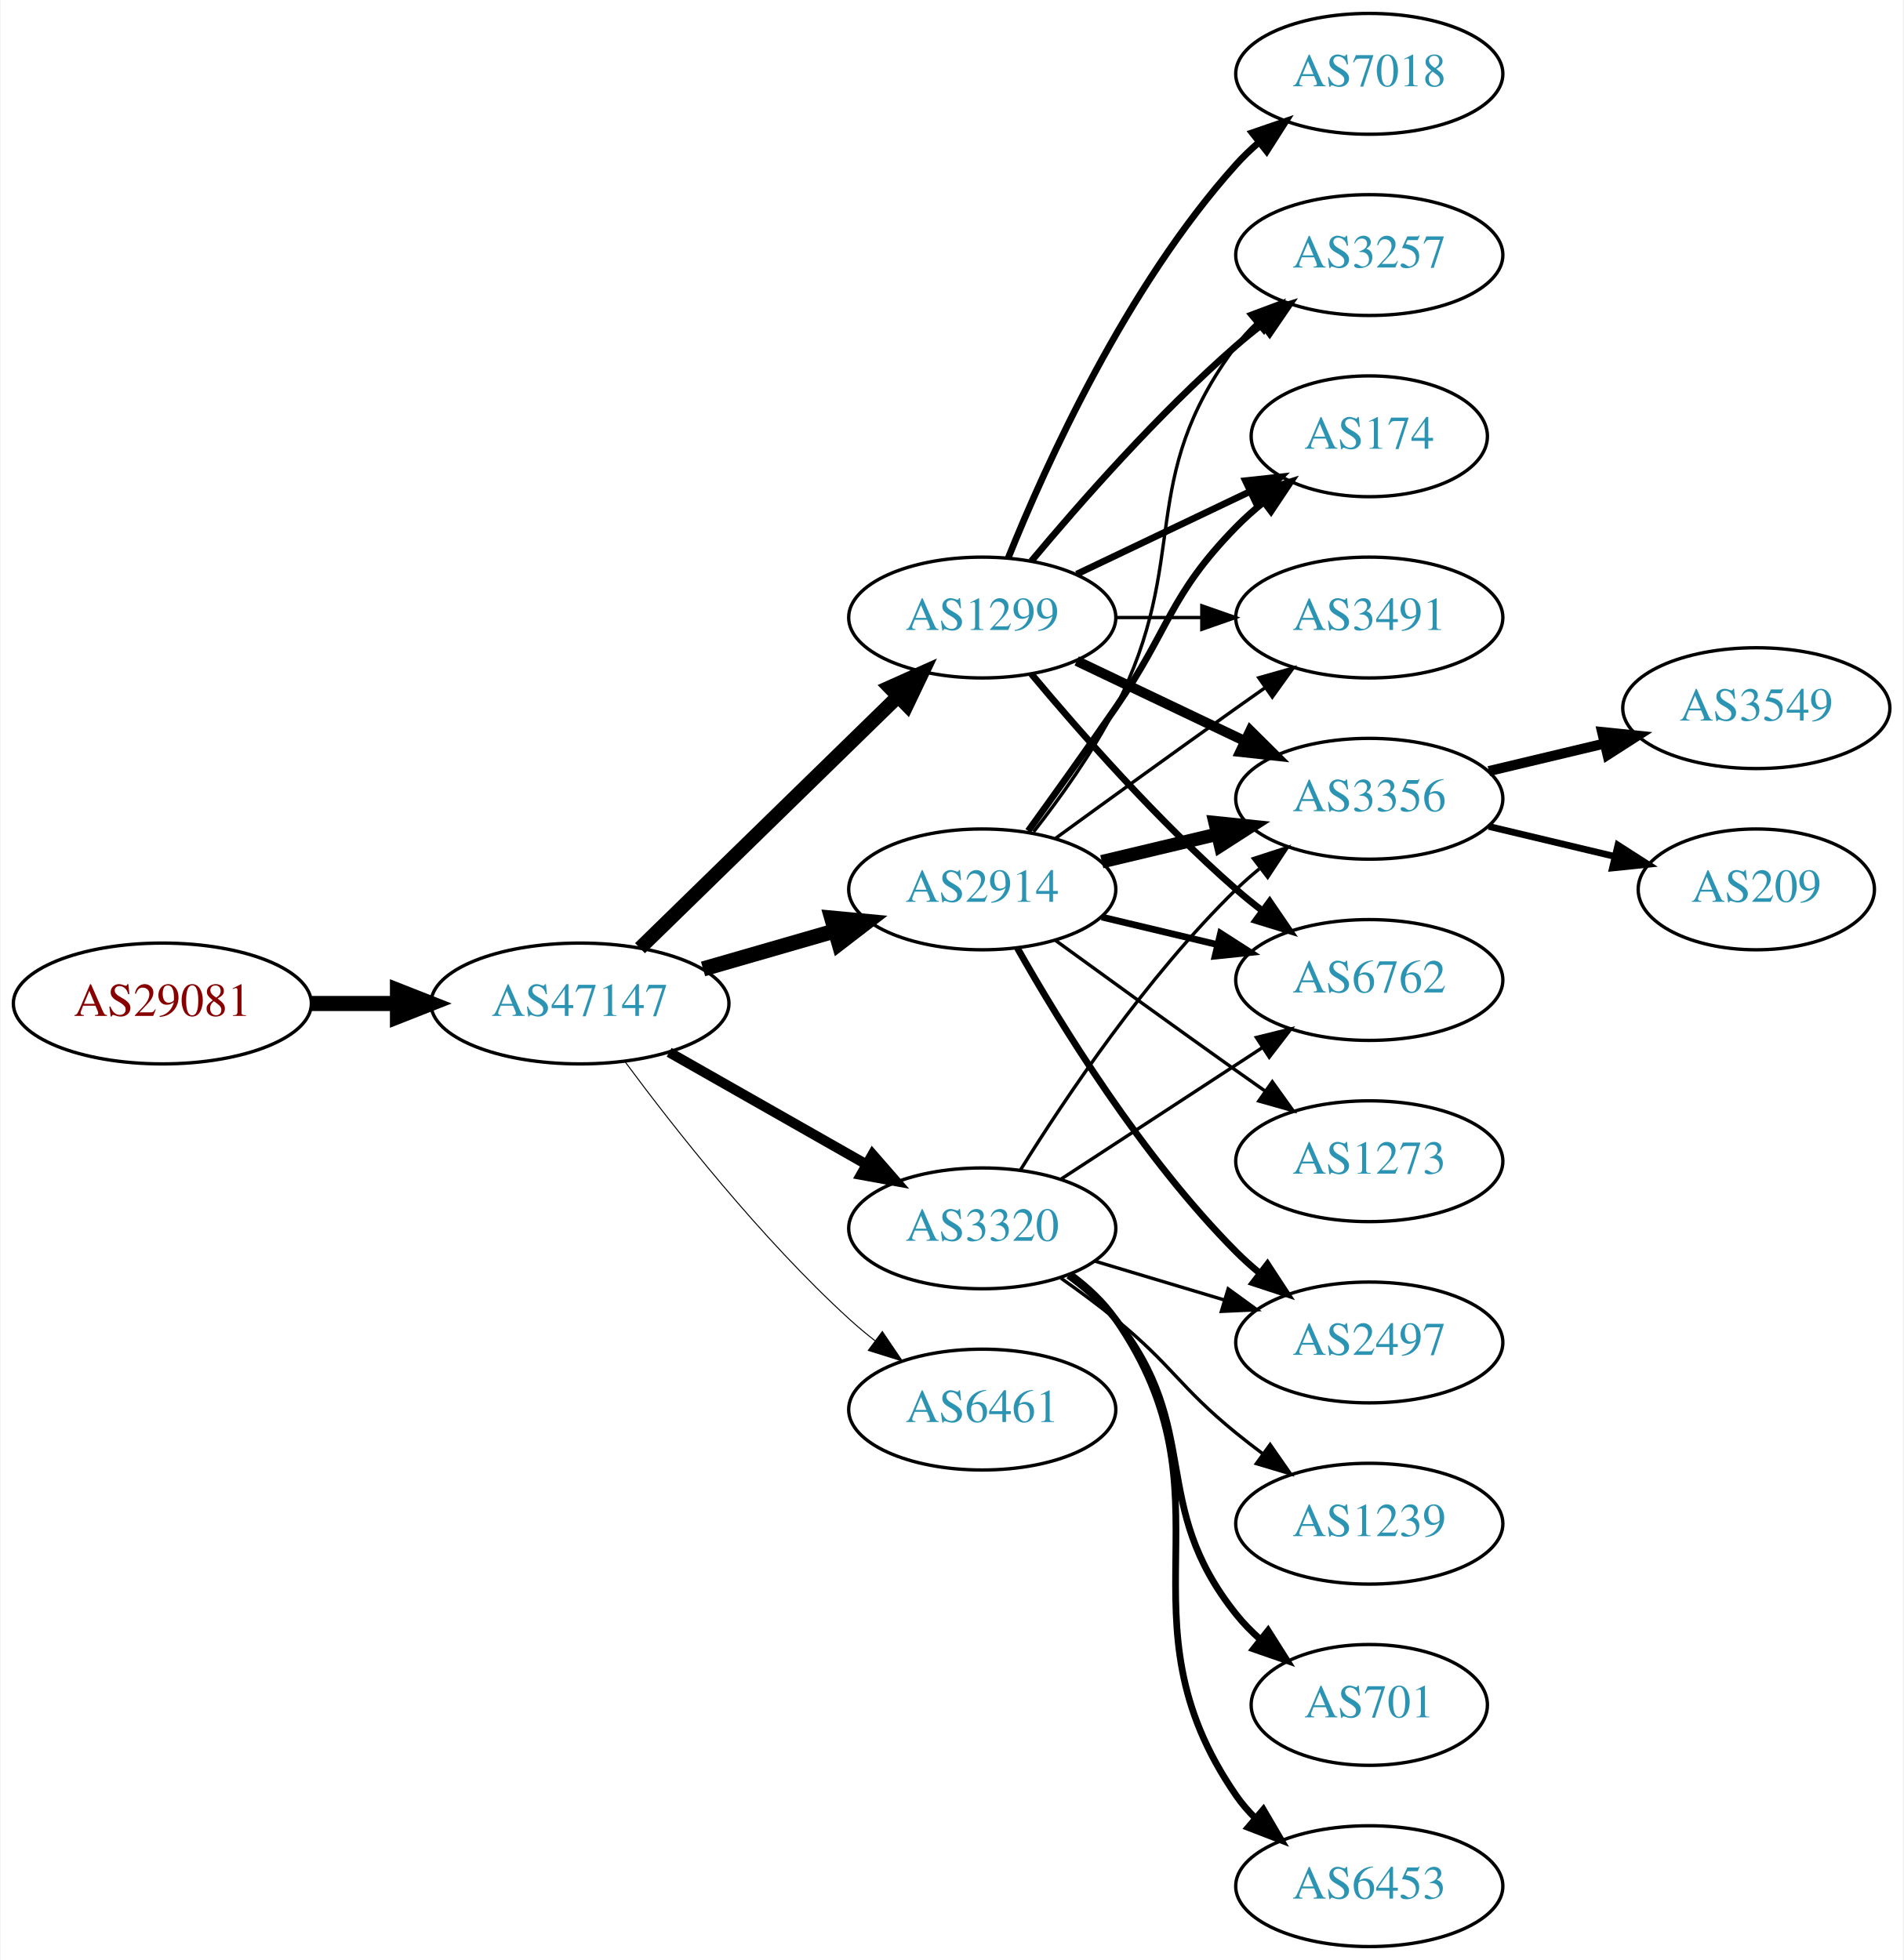
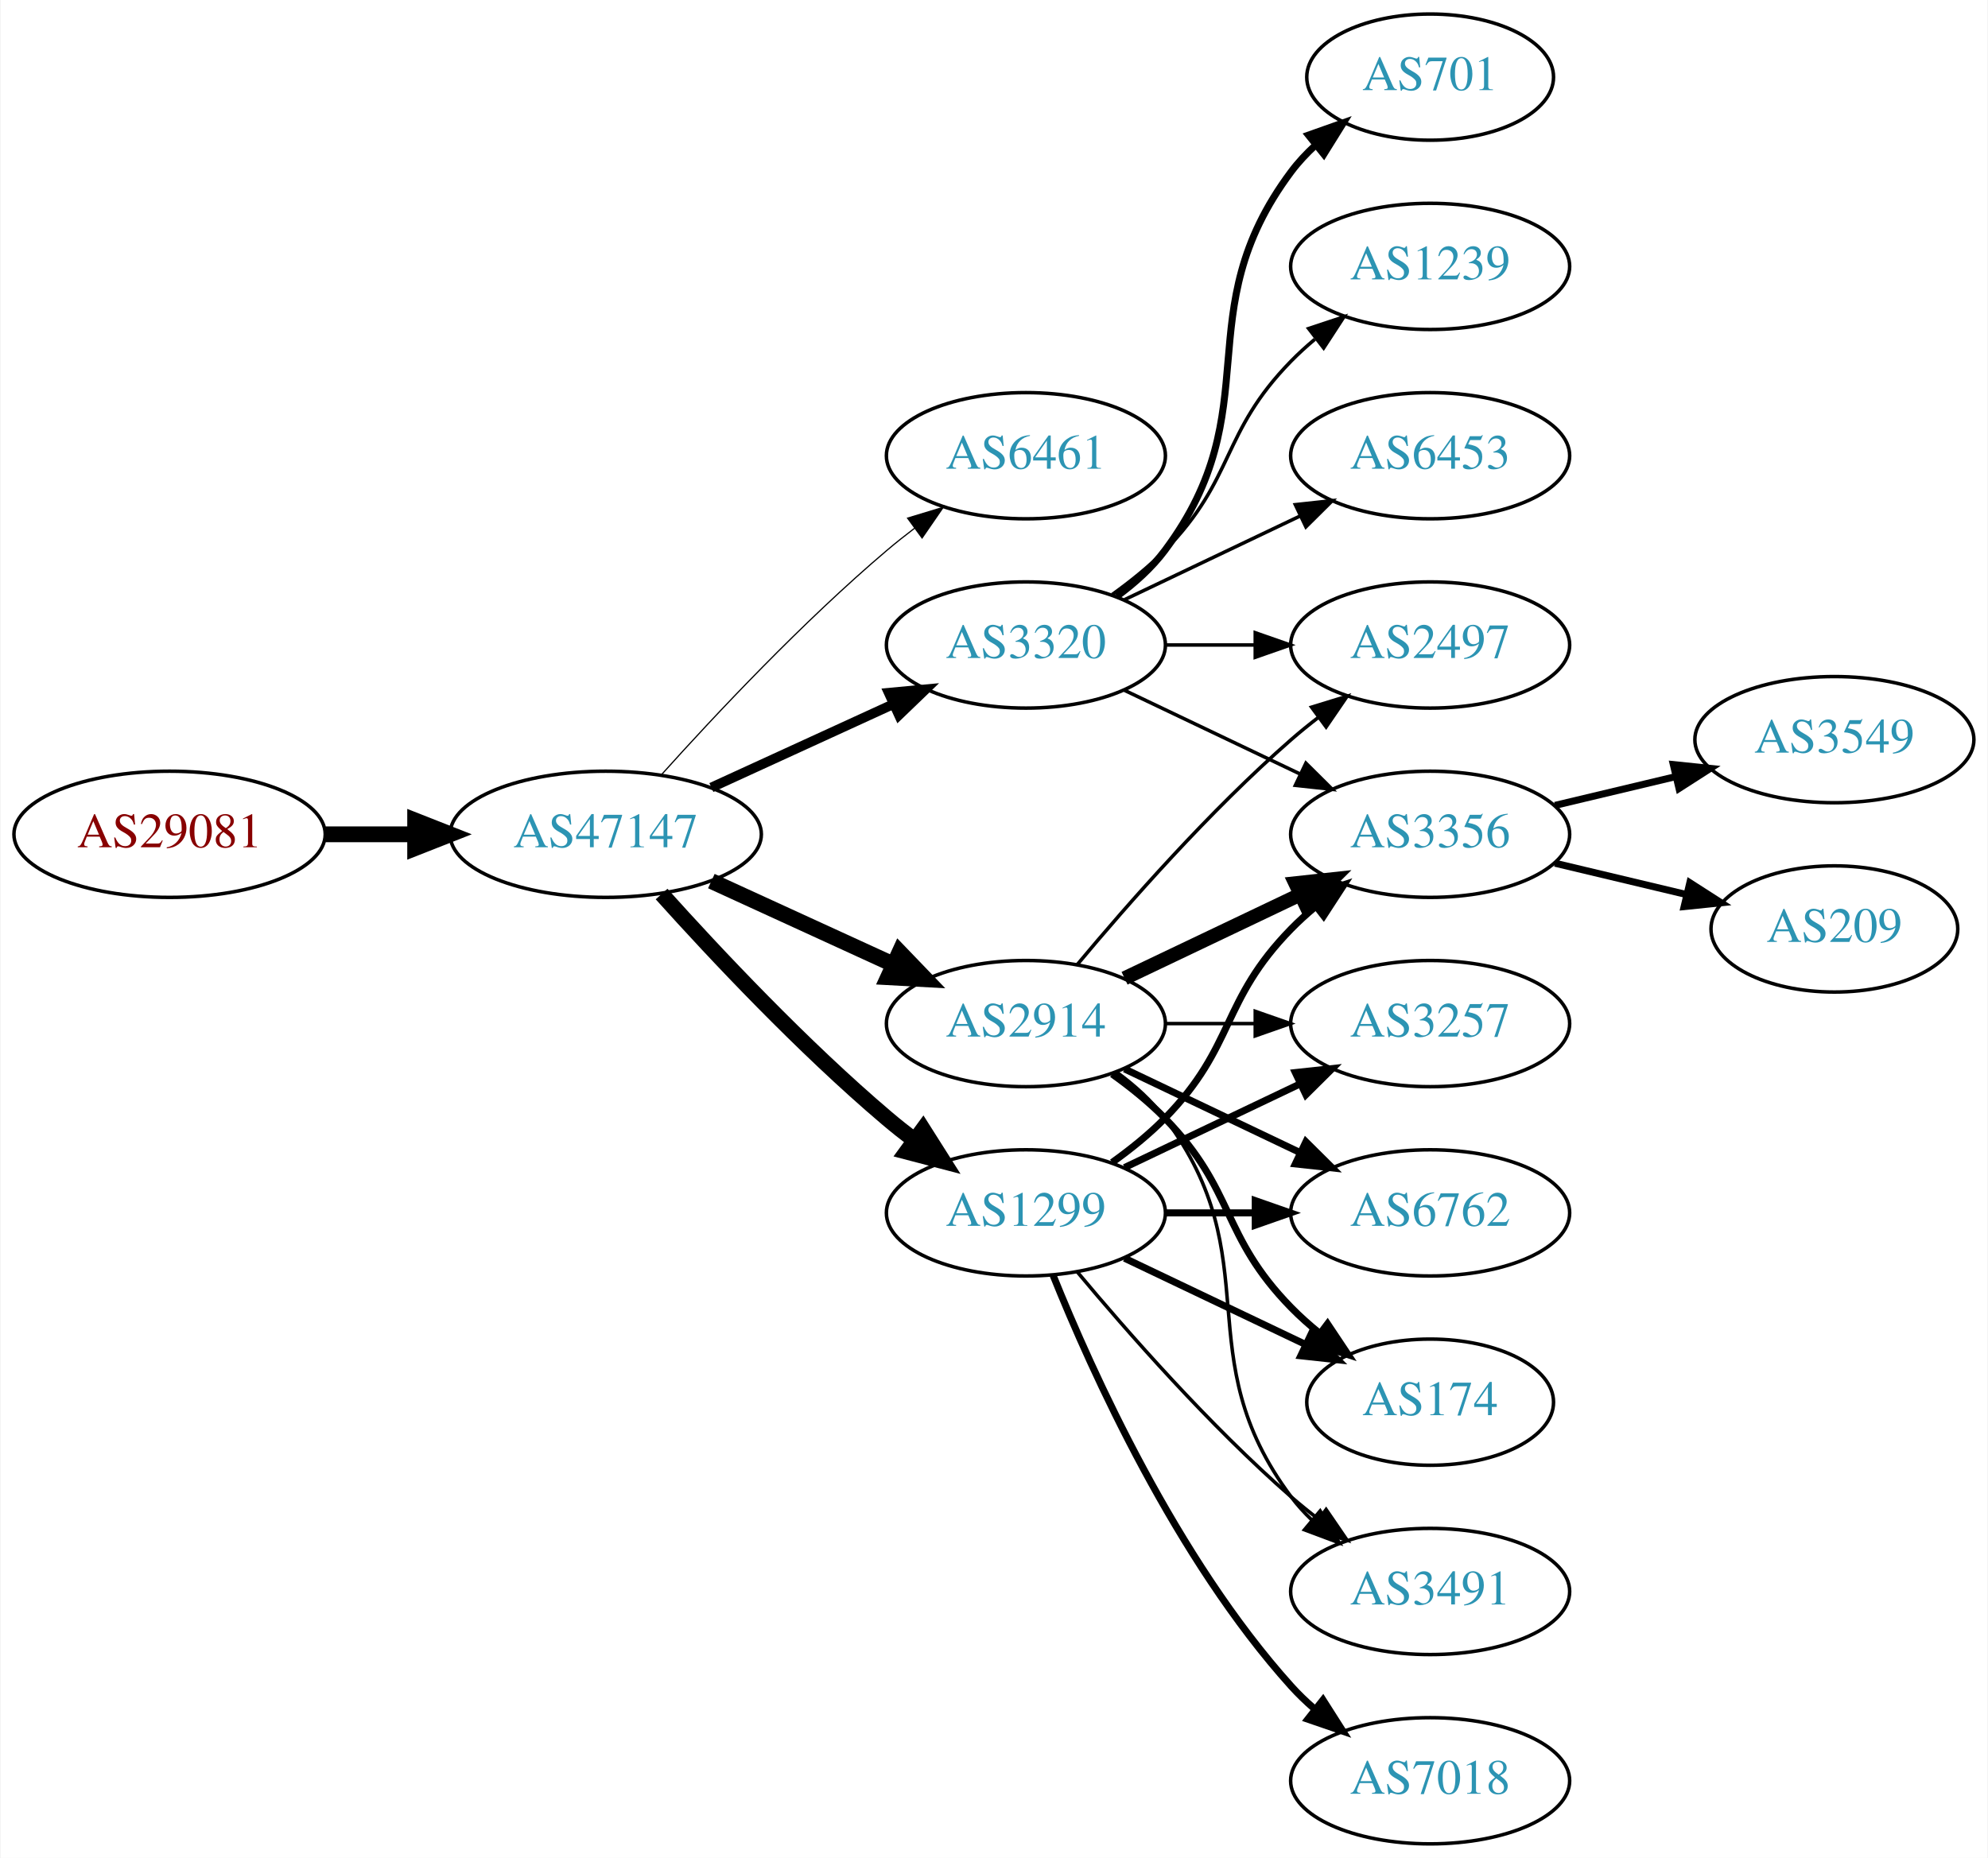
- <svg xmlns="http://www.w3.org/2000/svg" xmlns:xlink="http://www.w3.org/1999/xlink" width="567pt" height="584pt" viewBox="0.00 0.00 566.66 584.00">
-   <g id="graph0" class="graph" transform="scale(1 1) rotate(0) translate(4 580)">
-     <polygon fill="white" stroke="none" points="-4,4 -4,-580 562.663,-580 562.663,4 -4,4" />
+ <svg xmlns="http://www.w3.org/2000/svg" xmlns:xlink="http://www.w3.org/1999/xlink" width="567pt" height="530pt" viewBox="0.00 0.00 566.66 530.00">
+   <g id="graph0" class="graph" transform="scale(1 1) rotate(0) translate(4 526)">
+     <polygon fill="white" stroke="none" points="-4,4 -4,-526 562.663,-526 562.663,4 -4,4" />
    <g id="node1" class="node">
      <g id="a_node1">
        <a xlink:href="/asn/29081" xlink:title="AS29081 ~ WVNET-AT-AS [AT]">
-           <ellipse fill="#ffffff" stroke="black" cx="44.196" cy="-281" rx="44.393" ry="18" />
-           <text text-anchor="middle" x="44.196" y="-277.3" font-family="Times,serif" font-size="14.00" fill="#880000">AS29081</text>
+           <ellipse fill="#ffffff" stroke="black" cx="44.196" cy="-288" rx="44.393" ry="18" />
+           <text text-anchor="middle" x="44.196" y="-284.3" font-family="Times,serif" font-size="14.00" fill="#880000">AS29081</text>
        </a>
      </g>
    </g>
    <g id="node2" class="node">
      <g id="a_node2">
        <a xlink:href="/asn/47147" xlink:title="AS47147 ~ ANEXIA Internetdienstleistungs GmbH [AT]">
-           <ellipse fill="#ffffff" stroke="black" cx="168.588" cy="-281" rx="44.393" ry="18" />
-           <text text-anchor="middle" x="168.588" y="-277.3" font-family="Times,serif" font-size="14.00" fill="#2c94b3">AS47147</text>
+           <ellipse fill="#ffffff" stroke="black" cx="168.588" cy="-288" rx="44.393" ry="18" />
+           <text text-anchor="middle" x="168.588" y="-284.3" font-family="Times,serif" font-size="14.00" fill="#2c94b3">AS47147</text>
        </a>
      </g>
    </g>
    <g id="edge1" class="edge">
-       <path fill="none" stroke="black" stroke-width="4.5" d="M88.692,-281C96.898,-281 105.569,-281 114.041,-281" />
-       <polygon fill="black" stroke="black" stroke-width="4.5" points="114.233,-284.938 124.233,-281 114.233,-277.063 114.233,-284.938" />
+       <path fill="none" stroke="black" stroke-width="4.5" d="M88.692,-288C96.898,-288 105.569,-288 114.041,-288" />
+       <polygon fill="black" stroke="black" stroke-width="4.5" points="114.233,-291.938 124.233,-288 114.233,-284.063 114.233,-291.938" />
    </g>
    <g id="node3" class="node">
      <g id="a_node3">
-         <a xlink:href="/asn/1299" xlink:title="AS1299 ~ Telia Carrier [EU]">
+         <a xlink:href="/asn/6461" xlink:title="AS6461 ~ Zayo Bandwidth [US]">
          <ellipse fill="#ffffff" stroke="black" cx="288.431" cy="-396" rx="39.794" ry="18" />
-           <text text-anchor="middle" x="288.431" y="-392.3" font-family="Times,serif" font-size="14.00" fill="#2c94b3">AS1299</text>
+           <text text-anchor="middle" x="288.431" y="-392.3" font-family="Times,serif" font-size="14.00" fill="#2c94b3">AS6461</text>
        </a>
      </g>
    </g>
    <g id="edge2" class="edge">
-       <path fill="none" stroke="black" stroke-width="4.2" d="M186.472,-297.477C206.599,-317.118 240.38,-350.084 263.269,-372.421" />
-       <polygon fill="black" stroke="black" stroke-width="4.2" points="260.855,-375.2 270.578,-379.554 265.988,-369.939 260.855,-375.2" />
+       <path fill="none" stroke="black" stroke-width="0.346" d="M184.521,-305.044C199.847,-322.097 224.782,-348.65 248.784,-369 251.281,-371.117 253.942,-373.232 256.653,-375.293" />
+       <polygon fill="black" stroke="black" stroke-width="0.346" points="254.69,-378.194 264.83,-381.266 258.819,-372.541 254.69,-378.194" />
    </g>
    <g id="node4" class="node">
      <g id="a_node4">
-         <a xlink:href="/asn/2914" xlink:title="AS2914 ~ NTT America, Inc. [US]">
-           <ellipse fill="#ffffff" stroke="black" cx="288.431" cy="-315" rx="39.794" ry="18" />
-           <text text-anchor="middle" x="288.431" y="-311.3" font-family="Times,serif" font-size="14.00" fill="#2c94b3">AS2914</text>
+         <a xlink:href="/asn/1299" xlink:title="AS1299 ~ Telia Carrier [EU]">
+           <ellipse fill="#ffffff" stroke="black" cx="288.431" cy="-180" rx="39.794" ry="18" />
+           <text text-anchor="middle" x="288.431" y="-176.3" font-family="Times,serif" font-size="14.00" fill="#2c94b3">AS1299</text>
        </a>
      </g>
    </g>
    <g id="edge3" class="edge">
-       <path fill="none" stroke="black" stroke-width="4.5" d="M205.265,-291.293C217.681,-294.876 231.736,-298.931 244.667,-302.662" />
-       <polygon fill="black" stroke="black" stroke-width="4.5" points="243.591,-306.449 254.29,-305.438 245.774,-298.883 243.591,-306.449" />
+       <path fill="none" stroke="black" stroke-width="4.5" d="M184.521,-270.956C199.847,-253.903 224.782,-227.35 248.784,-207 251.281,-204.883 253.942,-202.768 256.653,-200.707" />
+       <polygon fill="black" stroke="black" stroke-width="4.5" points="259.077,-203.812 264.83,-194.734 254.432,-197.453 259.077,-203.812" />
    </g>
    <g id="node5" class="node">
      <g id="a_node5">
-         <a xlink:href="/asn/3320" xlink:title="AS3320 ~ DTAG [DE]">
-           <ellipse fill="#ffffff" stroke="black" cx="288.431" cy="-214" rx="39.794" ry="18" />
-           <text text-anchor="middle" x="288.431" y="-210.3" font-family="Times,serif" font-size="14.00" fill="#2c94b3">AS3320</text>
+         <a xlink:href="/asn/2914" xlink:title="AS2914 ~ NTT America, Inc. [US]">
+           <ellipse fill="#ffffff" stroke="black" cx="288.431" cy="-234" rx="39.794" ry="18" />
+           <text text-anchor="middle" x="288.431" y="-230.3" font-family="Times,serif" font-size="14.00" fill="#2c94b3">AS2914</text>
        </a>
      </g>
    </g>
    <g id="edge4" class="edge">
-       <path fill="none" stroke="black" stroke-width="3" d="M195.158,-266.462C212.378,-256.672 235.263,-243.66 253.934,-233.045" />
-       <polygon fill="black" stroke="black" stroke-width="3" points="255.755,-236.036 262.718,-228.05 252.295,-229.95 255.755,-236.036" />
+       <path fill="none" stroke="black" stroke-width="4.5" d="M198.718,-274.652C214.329,-267.498 233.727,-258.609 250.399,-250.97" />
+       <polygon fill="black" stroke="black" stroke-width="4.5" points="252.4,-254.384 259.851,-246.638 249.119,-247.225 252.4,-254.384" />
    </g>
    <g id="node6" class="node">
      <g id="a_node6">
-         <a xlink:href="/asn/6461" xlink:title="AS6461 ~ Zayo Bandwidth [US]">
-           <ellipse fill="#ffffff" stroke="black" cx="288.431" cy="-160" rx="39.794" ry="18" />
-           <text text-anchor="middle" x="288.431" y="-156.3" font-family="Times,serif" font-size="14.00" fill="#2c94b3">AS6461</text>
+         <a xlink:href="/asn/3320" xlink:title="AS3320 ~ DTAG [DE]">
+           <ellipse fill="#ffffff" stroke="black" cx="288.431" cy="-342" rx="39.794" ry="18" />
+           <text text-anchor="middle" x="288.431" y="-338.3" font-family="Times,serif" font-size="14.00" fill="#2c94b3">AS3320</text>
        </a>
      </g>
    </g>
    <g id="edge5" class="edge">
-       <path fill="none" stroke="black" stroke-width="0.3" d="M182.109,-263.531C196.788,-243.714 222.473,-211.036 248.784,-187 251.201,-184.792 253.807,-182.615 256.482,-180.512" />
-       <polygon fill="black" stroke="black" stroke-width="0.3" points="258.665,-183.251 264.603,-174.476 254.489,-177.633 258.665,-183.251" />
+       <path fill="none" stroke="black" stroke-width="2.769" d="M198.718,-301.348C214.329,-308.502 233.727,-317.391 250.399,-325.03" />
+       <polygon fill="black" stroke="black" stroke-width="2.769" points="249.302,-328.378 259.851,-329.362 252.218,-322.014 249.302,-328.378" />
    </g>
    <g id="node7" class="node">
      <g id="a_node7">
        <a xlink:href="/asn/3257" xlink:title="AS3257 ~ GTT [DE]">
-           <ellipse fill="#ffffff" stroke="black" cx="403.724" cy="-504" rx="39.794" ry="18" />
-           <text text-anchor="middle" x="403.724" y="-500.3" font-family="Times,serif" font-size="14.00" fill="#2c94b3">AS3257</text>
+           <ellipse fill="#ffffff" stroke="black" cx="403.724" cy="-234" rx="39.794" ry="18" />
+           <text text-anchor="middle" x="403.724" y="-230.3" font-family="Times,serif" font-size="14.00" fill="#2c94b3">AS3257</text>
        </a>
      </g>
    </g>
    <g id="edge6" class="edge">
-       <path fill="none" stroke="black" stroke-width="2" d="M303.061,-412.817C317.343,-429.929 340.89,-456.745 364.077,-477 366.543,-479.154 369.182,-481.294 371.879,-483.372" />
-       <polygon fill="black" stroke="black" stroke-width="2" points="369.904,-486.264 380.033,-489.37 374.052,-480.625 369.904,-486.264" />
+       <path fill="none" stroke="black" stroke-width="2" d="M316.567,-192.934C331.561,-200.081 350.382,-209.052 366.605,-216.785" />
+       <polygon fill="black" stroke="black" stroke-width="2" points="365.276,-220.028 375.809,-221.171 368.288,-213.709 365.276,-220.028" />
    </g>
    <g id="node8" class="node">
      <g id="a_node8">
        <a xlink:href="/asn/3356" xlink:title="AS3356 ~ Level 3 Parent, LLC [US]">
-           <ellipse fill="#ffffff" stroke="black" cx="403.724" cy="-342" rx="39.794" ry="18" />
-           <text text-anchor="middle" x="403.724" y="-338.3" font-family="Times,serif" font-size="14.00" fill="#2c94b3">AS3356</text>
+           <ellipse fill="#ffffff" stroke="black" cx="403.724" cy="-288" rx="39.794" ry="18" />
+           <text text-anchor="middle" x="403.724" y="-284.3" font-family="Times,serif" font-size="14.00" fill="#2c94b3">AS3356</text>
        </a>
      </g>
    </g>
    <g id="edge7" class="edge">
-       <path fill="none" stroke="black" stroke-width="3" d="M316.567,-383.066C331.561,-375.919 350.382,-366.948 366.605,-359.215" />
-       <polygon fill="black" stroke="black" stroke-width="3" points="368.288,-362.291 375.809,-354.829 365.276,-355.972 368.288,-362.291" />
+       <path fill="none" stroke="black" stroke-width="2" d="M313.025,-194.389C318.281,-198.148 323.613,-202.437 328.077,-207 348.25,-227.617 343.905,-240.383 364.077,-261 366.17,-263.139 368.453,-265.218 370.83,-267.21" />
+       <polygon fill="black" stroke="black" stroke-width="2" points="369.074,-270.275 379.13,-273.611 373.349,-264.732 369.074,-270.275" />
    </g>
    <g id="node9" class="node">
      <g id="a_node9">
-         <a xlink:href="/asn/174" xlink:title="AS174 ~ Cogent Communications [US]">
-           <ellipse fill="#ffffff" stroke="black" cx="403.724" cy="-450" rx="35.194" ry="18" />
-           <text text-anchor="middle" x="403.724" y="-446.3" font-family="Times,serif" font-size="14.00" fill="#2c94b3">AS174</text>
+         <a xlink:href="/asn/6762" xlink:title="AS6762 ~ TELECOM ITALIA SPARKLE S.p.A. [IT]">
+           <ellipse fill="#ffffff" stroke="black" cx="403.724" cy="-180" rx="39.794" ry="18" />
+           <text text-anchor="middle" x="403.724" y="-176.3" font-family="Times,serif" font-size="14.00" fill="#2c94b3">AS6762</text>
        </a>
      </g>
    </g>
    <g id="edge8" class="edge">
-       <path fill="none" stroke="black" stroke-width="2" d="M316.567,-408.934C331.999,-416.29 351.485,-425.577 368.02,-433.459" />
-       <polygon fill="black" stroke="black" stroke-width="2" points="366.828,-436.768 377.361,-437.911 369.84,-430.449 366.828,-436.768" />
+       <path fill="none" stroke="black" stroke-width="2" d="M328.103,-180C336.306,-180 345.07,-180 353.602,-180" />
+       <polygon fill="black" stroke="black" stroke-width="2" points="353.841,-183.5 363.841,-180 353.841,-176.5 353.841,-183.5" />
    </g>
    <g id="node10" class="node">
      <g id="a_node10">
        <a xlink:href="/asn/7018" xlink:title="AS7018 ~ AT&amp;T Services, Inc. [US]">
-           <ellipse fill="#ffffff" stroke="black" cx="403.724" cy="-558" rx="39.794" ry="18" />
-           <text text-anchor="middle" x="403.724" y="-554.3" font-family="Times,serif" font-size="14.00" fill="#2c94b3">AS7018</text>
+           <ellipse fill="#ffffff" stroke="black" cx="403.724" cy="-18" rx="39.794" ry="18" />
+           <text text-anchor="middle" x="403.724" y="-14.3" font-family="Times,serif" font-size="14.00" fill="#2c94b3">AS7018</text>
        </a>
      </g>
    </g>
    <g id="edge9" class="edge">
-       <path fill="none" stroke="black" stroke-width="2" d="M296.179,-413.787C307.23,-441.243 331.283,-494.578 364.077,-531 366.08,-533.224 368.298,-535.363 370.631,-537.397" />
-       <polygon fill="black" stroke="black" stroke-width="2" points="368.829,-540.433 378.85,-543.873 373.161,-534.935 368.829,-540.433" />
+       <path fill="none" stroke="black" stroke-width="2" d="M296.179,-162.213C307.23,-134.757 331.283,-81.422 364.077,-45 366.08,-42.776 368.298,-40.637 370.631,-38.603" />
+       <polygon fill="black" stroke="black" stroke-width="2" points="373.161,-41.065 378.85,-32.127 368.829,-35.567 373.161,-41.065" />
    </g>
    <g id="node11" class="node">
      <g id="a_node11">
-         <a xlink:href="/asn/6762" xlink:title="AS6762 ~ TELECOM ITALIA SPARKLE S.p.A. [IT]">
-           <ellipse fill="#ffffff" stroke="black" cx="403.724" cy="-288" rx="39.794" ry="18" />
-           <text text-anchor="middle" x="403.724" y="-284.3" font-family="Times,serif" font-size="14.00" fill="#2c94b3">AS6762</text>
+         <a xlink:href="/asn/174" xlink:title="AS174 ~ Cogent Communications [US]">
+           <ellipse fill="#ffffff" stroke="black" cx="403.724" cy="-126" rx="35.194" ry="18" />
+           <text text-anchor="middle" x="403.724" y="-122.3" font-family="Times,serif" font-size="14.00" fill="#2c94b3">AS174</text>
        </a>
      </g>
    </g>
    <g id="edge10" class="edge">
-       <path fill="none" stroke="black" stroke-width="2" d="M303.061,-379.183C317.343,-362.071 340.89,-335.255 364.077,-315 366.543,-312.846 369.182,-310.706 371.879,-308.628" />
-       <polygon fill="black" stroke="black" stroke-width="2" points="374.052,-311.375 380.033,-302.63 369.904,-305.736 374.052,-311.375" />
+       <path fill="none" stroke="black" stroke-width="2" d="M316.567,-167.066C331.999,-159.71 351.485,-150.423 368.02,-142.541" />
+       <polygon fill="black" stroke="black" stroke-width="2" points="369.84,-145.551 377.361,-138.089 366.828,-139.232 369.84,-145.551" />
    </g>
    <g id="node12" class="node">
      <g id="a_node12">
        <a xlink:href="/asn/3491" xlink:title="AS3491 ~ PCCW Global, Inc. [US]">
-           <ellipse fill="#ffffff" stroke="black" cx="403.724" cy="-396" rx="39.794" ry="18" />
-           <text text-anchor="middle" x="403.724" y="-392.3" font-family="Times,serif" font-size="14.00" fill="#2c94b3">AS3491</text>
+           <ellipse fill="#ffffff" stroke="black" cx="403.724" cy="-72" rx="39.794" ry="18" />
+           <text text-anchor="middle" x="403.724" y="-68.3" font-family="Times,serif" font-size="14.00" fill="#2c94b3">AS3491</text>
        </a>
      </g>
    </g>
    <g id="edge11" class="edge">
-       <path fill="none" stroke="black" d="M328.103,-396C336.306,-396 345.07,-396 353.602,-396" />
-       <polygon fill="black" stroke="black" points="353.841,-399.5 363.841,-396 353.841,-392.5 353.841,-399.5" />
-     </g>
-     <g id="edge18" class="edge">
-       <path fill="none" stroke="black" d="M303.727,-332.14C311.713,-342.353 321.375,-355.853 328.077,-369 351.058,-414.077 333.806,-436.458 364.077,-477 365.822,-479.336 367.829,-481.545 369.992,-483.617" />
-       <polygon fill="black" stroke="black" points="367.87,-486.405 377.793,-490.118 372.352,-481.027 367.87,-486.405" />
+       <path fill="none" stroke="black" d="M303.061,-163.183C317.343,-146.071 340.89,-119.255 364.077,-99 366.543,-96.846 369.182,-94.706 371.879,-92.628" />
+       <polygon fill="black" stroke="black" points="374.052,-95.375 380.033,-86.63 369.904,-89.736 374.052,-95.375" />
+     </g>
+     <g id="edge17" class="edge">
+       <path fill="none" stroke="black" d="M328.103,-234C336.306,-234 345.07,-234 353.602,-234" />
+       <polygon fill="black" stroke="black" points="353.841,-237.5 363.841,-234 353.841,-230.5 353.841,-237.5" />
+     </g>
+     <g id="edge12" class="edge">
+       <path fill="none" stroke="black" stroke-width="4" d="M316.567,-246.934C331.561,-254.081 350.382,-263.052 366.605,-270.785" />
+       <polygon fill="black" stroke="black" stroke-width="4" points="365.276,-274.028 375.809,-275.171 368.288,-267.709 365.276,-274.028" />
+     </g>
+     <g id="edge14" class="edge">
+       <path fill="none" stroke="black" stroke-width="2" d="M316.567,-221.066C331.561,-213.919 350.382,-204.948 366.605,-197.215" />
+       <polygon fill="black" stroke="black" stroke-width="2" points="368.288,-200.291 375.809,-192.829 365.276,-193.972 368.288,-200.291" />
+     </g>
+     <g id="edge15" class="edge">
+       <path fill="none" stroke="black" stroke-width="2" d="M313.025,-219.611C318.281,-215.852 323.613,-211.563 328.077,-207 348.25,-186.383 343.905,-173.617 364.077,-153 366.556,-150.466 369.303,-148.017 372.156,-145.696" />
+       <polygon fill="black" stroke="black" stroke-width="2" points="374.458,-148.343 380.341,-139.532 370.247,-142.752 374.458,-148.343" />
    </g>
    <g id="edge13" class="edge">
-       <path fill="none" stroke="black" stroke-width="4" d="M324.038,-323.248C334.909,-325.838 347.064,-328.735 358.506,-331.462" />
-       <polygon fill="black" stroke="black" stroke-width="4" points="357.789,-334.889 368.328,-333.803 359.412,-328.08 357.789,-334.889" />
-     </g>
-     <g id="edge15" class="edge">
-       <path fill="none" stroke="black" stroke-width="2" d="M302.11,-332.406C309.725,-342.937 319.558,-356.67 328.077,-369 344.473,-392.731 343.905,-402.383 364.077,-423 366.556,-425.534 369.303,-427.983 372.156,-430.304" />
-       <polygon fill="black" stroke="black" stroke-width="2" points="370.247,-433.248 380.341,-436.468 374.458,-427.657 370.247,-433.248" />
-     </g>
-     <g id="edge12" class="edge">
-       <path fill="none" stroke="black" stroke-width="2" d="M324.038,-306.752C334.909,-304.162 347.064,-301.265 358.506,-298.538" />
-       <polygon fill="black" stroke="black" stroke-width="2" points="359.412,-301.92 368.328,-296.197 357.789,-295.111 359.412,-301.92" />
-     </g>
-     <g id="edge14" class="edge">
-       <path fill="none" stroke="black" d="M310.279,-330.222C325.213,-341.091 345.827,-356.025 364.077,-369 366.898,-371.005 369.841,-373.085 372.789,-375.159" />
-       <polygon fill="black" stroke="black" points="370.816,-378.05 381.013,-380.926 374.835,-372.319 370.816,-378.05" />
+       <path fill="none" stroke="black" d="M314.362,-220.118C319.438,-216.389 324.356,-211.984 328.077,-207 358.349,-166.458 333.806,-139.542 364.077,-99 365.822,-96.664 367.829,-94.455 369.992,-92.383" />
+       <polygon fill="black" stroke="black" points="372.352,-94.973 377.793,-85.882 367.87,-89.595 372.352,-94.973" />
    </g>
    <g id="node13" class="node">
      <g id="a_node13">
        <a xlink:href="/asn/2497" xlink:title="AS2497 ~ Internet Initiative Japan Inc. [JP]">
-           <ellipse fill="#ffffff" stroke="black" cx="403.724" cy="-180" rx="39.794" ry="18" />
-           <text text-anchor="middle" x="403.724" y="-176.3" font-family="Times,serif" font-size="14.00" fill="#2c94b3">AS2497</text>
+           <ellipse fill="#ffffff" stroke="black" cx="403.724" cy="-342" rx="39.794" ry="18" />
+           <text text-anchor="middle" x="403.724" y="-338.3" font-family="Times,serif" font-size="14.00" fill="#2c94b3">AS2497</text>
        </a>
      </g>
    </g>
    <g id="edge16" class="edge">
-       <path fill="none" stroke="black" stroke-width="2" d="M298.891,-297.51C311.672,-274.904 336.105,-235.114 364.077,-207 366.188,-204.879 368.484,-202.812 370.87,-200.829" />
-       <polygon fill="black" stroke="black" stroke-width="2" points="373.385,-203.31 379.185,-194.444 369.122,-197.758 373.385,-203.31" />
+       <path fill="none" stroke="black" d="M303.061,-250.817C317.343,-267.929 340.89,-294.745 364.077,-315 366.543,-317.154 369.182,-319.294 371.879,-321.372" />
+       <polygon fill="black" stroke="black" points="369.904,-324.264 380.033,-327.37 374.052,-318.625 369.904,-324.264" />
+     </g>
+     <g id="edge21" class="edge">
+       <path fill="none" stroke="black" d="M316.567,-329.066C331.561,-321.919 350.382,-312.948 366.605,-305.215" />
+       <polygon fill="black" stroke="black" points="368.288,-308.291 375.809,-300.829 365.276,-301.972 368.288,-308.291" />
+     </g>
+     <g id="edge20" class="edge">
+       <path fill="none" stroke="black" d="M328.103,-342C336.306,-342 345.07,-342 353.602,-342" />
+       <polygon fill="black" stroke="black" points="353.841,-345.5 363.841,-342 353.841,-338.5 353.841,-345.5" />
    </g>
    <g id="node14" class="node">
      <g id="a_node14">
-         <a xlink:href="/asn/1273" xlink:title="AS1273 ~ Vodafone Group PLC [EU]">
-           <ellipse fill="#ffffff" stroke="black" cx="403.724" cy="-234" rx="39.794" ry="18" />
-           <text text-anchor="middle" x="403.724" y="-230.3" font-family="Times,serif" font-size="14.00" fill="#2c94b3">AS1273</text>
-         </a>
-       </g>
-     </g>
-     <g id="edge17" class="edge">
-       <path fill="none" stroke="black" d="M310.279,-299.778C325.213,-288.909 345.827,-273.975 364.077,-261 366.898,-258.995 369.841,-256.915 372.789,-254.841" />
-       <polygon fill="black" stroke="black" points="374.835,-257.681 381.013,-249.074 370.816,-251.95 374.835,-257.681" />
-     </g>
-     <g id="edge23" class="edge">
-       <path fill="none" stroke="black" d="M299.819,-231.407C313.032,-252.663 337.364,-288.989 364.077,-315 366.221,-317.088 368.541,-319.13 370.943,-321.097" />
-       <polygon fill="black" stroke="black" points="369.212,-324.178 379.288,-327.452 373.453,-318.609 369.212,-324.178" />
-     </g>
-     <g id="edge24" class="edge">
-       <path fill="none" stroke="black" d="M311.814,-228.62C328.96,-239.82 352.815,-255.401 371.787,-267.793" />
-       <polygon fill="black" stroke="black" points="370.101,-270.872 380.387,-273.41 373.929,-265.011 370.101,-270.872" />
-     </g>
-     <g id="edge21" class="edge">
-       <path fill="none" stroke="black" d="M321.896,-204.257C333.866,-200.665 347.609,-196.54 360.327,-192.723" />
-       <polygon fill="black" stroke="black" points="361.682,-195.971 370.254,-189.744 359.67,-189.267 361.682,-195.971" />
+         <a xlink:href="/asn/701" xlink:title="AS701 ~ UUNET [US]">
+           <ellipse fill="#ffffff" stroke="black" cx="403.724" cy="-504" rx="35.194" ry="18" />
+           <text text-anchor="middle" x="403.724" y="-500.3" font-family="Times,serif" font-size="14.00" fill="#2c94b3">AS701</text>
+         </a>
+       </g>
+     </g>
+     <g id="edge18" class="edge">
+       <path fill="none" stroke="black" stroke-width="2" d="M314.362,-355.882C319.438,-359.611 324.356,-364.016 328.077,-369 358.349,-409.542 333.806,-436.458 364.077,-477 366.085,-479.689 368.441,-482.209 370.982,-484.546" />
+       <polygon fill="black" stroke="black" stroke-width="2" points="369.011,-487.452 378.998,-490.989 373.397,-481.996 369.011,-487.452" />
    </g>
    <g id="node15" class="node">
      <g id="a_node15">
        <a xlink:href="/asn/1239" xlink:title="AS1239 ~ Sprint [US]">
-           <ellipse fill="#ffffff" stroke="black" cx="403.724" cy="-126" rx="39.794" ry="18" />
-           <text text-anchor="middle" x="403.724" y="-122.3" font-family="Times,serif" font-size="14.00" fill="#2c94b3">AS1239</text>
+           <ellipse fill="#ffffff" stroke="black" cx="403.724" cy="-450" rx="39.794" ry="18" />
+           <text text-anchor="middle" x="403.724" y="-446.3" font-family="Times,serif" font-size="14.00" fill="#2c94b3">AS1239</text>
        </a>
      </g>
    </g>
    <g id="edge19" class="edge">
-       <path fill="none" stroke="black" d="M311.914,-199.124C317.321,-195.321 323,-191.134 328.077,-187 345.144,-173.105 347.011,-166.895 364.077,-153 366.616,-150.933 369.305,-148.853 372.035,-146.814" />
-       <polygon fill="black" stroke="black" points="374.191,-149.574 380.241,-140.876 370.087,-143.903 374.191,-149.574" />
+       <path fill="none" stroke="black" d="M313.025,-356.389C318.281,-360.148 323.613,-364.437 328.077,-369 348.25,-389.617 343.905,-402.383 364.077,-423 366.17,-425.139 368.453,-427.218 370.83,-429.21" />
+       <polygon fill="black" stroke="black" points="369.074,-432.275 379.13,-435.611 373.349,-426.732 369.074,-432.275" />
    </g>
    <g id="node16" class="node">
      <g id="a_node16">
-         <a xlink:href="/asn/701" xlink:title="AS701 ~ UUNET [US]">
-           <ellipse fill="#ffffff" stroke="black" cx="403.724" cy="-72" rx="35.194" ry="18" />
-           <text text-anchor="middle" x="403.724" y="-68.3" font-family="Times,serif" font-size="14.00" fill="#2c94b3">AS701</text>
-         </a>
-       </g>
-     </g>
-     <g id="edge20" class="edge">
-       <path fill="none" stroke="black" stroke-width="2" d="M314.119,-199.931C319.207,-196.211 324.192,-191.858 328.077,-187 354.472,-154 337.682,-132 364.077,-99 366.173,-96.379 368.589,-93.906 371.169,-91.599" />
-       <polygon fill="black" stroke="black" stroke-width="2" points="373.579,-94.155 379.243,-85.2 369.231,-88.669 373.579,-94.155" />
+         <a xlink:href="/asn/6453" xlink:title="AS6453 ~ TATA COMMUNICATIONS (AMERICA) INC [US]">
+           <ellipse fill="#ffffff" stroke="black" cx="403.724" cy="-396" rx="39.794" ry="18" />
+           <text text-anchor="middle" x="403.724" y="-392.3" font-family="Times,serif" font-size="14.00" fill="#2c94b3">AS6453</text>
+         </a>
+       </g>
+     </g>
+     <g id="edge22" class="edge">
+       <path fill="none" stroke="black" d="M316.567,-354.934C331.561,-362.081 350.382,-371.052 366.605,-378.785" />
+       <polygon fill="black" stroke="black" points="365.276,-382.028 375.809,-383.171 368.288,-375.709 365.276,-382.028" />
    </g>
    <g id="node17" class="node">
      <g id="a_node17">
-         <a xlink:href="/asn/6453" xlink:title="AS6453 ~ TATA COMMUNICATIONS (AMERICA) INC [US]">
-           <ellipse fill="#ffffff" stroke="black" cx="403.724" cy="-18" rx="39.794" ry="18" />
-           <text text-anchor="middle" x="403.724" y="-14.3" font-family="Times,serif" font-size="14.00" fill="#2c94b3">AS6453</text>
-         </a>
-       </g>
-     </g>
-     <g id="edge22" class="edge">
-       <path fill="none" stroke="black" stroke-width="2" d="M314.637,-200.316C319.699,-196.576 324.541,-192.118 328.077,-187 365.089,-133.435 327.066,-98.565 364.077,-45 365.735,-42.601 367.679,-40.347 369.799,-38.244" />
-       <polygon fill="black" stroke="black" stroke-width="2" points="372.165,-40.827 377.518,-31.684 367.631,-35.493 372.165,-40.827" />
+         <a xlink:href="/asn/3549" xlink:title="AS3549 ~ Level 3 Parent, LLC [US]">
+           <ellipse fill="#ffffff" stroke="black" cx="519.017" cy="-315" rx="39.794" ry="18" />
+           <text text-anchor="middle" x="519.017" y="-311.3" font-family="Times,serif" font-size="14.00" fill="#2c94b3">AS3549</text>
+         </a>
+       </g>
+     </g>
+     <g id="edge23" class="edge">
+       <path fill="none" stroke="black" stroke-width="2" d="M439.331,-296.248C450.202,-298.838 462.357,-301.735 473.799,-304.462" />
+       <polygon fill="black" stroke="black" stroke-width="2" points="473.082,-307.889 483.621,-306.803 474.705,-301.08 473.082,-307.889" />
    </g>
    <g id="node18" class="node">
      <g id="a_node18">
-         <a xlink:href="/asn/3549" xlink:title="AS3549 ~ Level 3 Parent, LLC [US]">
-           <ellipse fill="#ffffff" stroke="black" cx="519.017" cy="-369" rx="39.794" ry="18" />
-           <text text-anchor="middle" x="519.017" y="-365.3" font-family="Times,serif" font-size="14.00" fill="#2c94b3">AS3549</text>
-         </a>
-       </g>
-     </g>
-     <g id="edge25" class="edge">
-       <path fill="none" stroke="black" stroke-width="3" d="M439.331,-350.248C450.202,-352.838 462.357,-355.735 473.799,-358.462" />
-       <polygon fill="black" stroke="black" stroke-width="3" points="473.082,-361.889 483.621,-360.803 474.705,-355.08 473.082,-361.889" />
-     </g>
-     <g id="node19" class="node">
-       <g id="a_node19">
        <a xlink:href="/asn/209" xlink:title="AS209 ~ CenturyLink Communications, LLC [US]">
-           <ellipse fill="#ffffff" stroke="black" cx="519.017" cy="-315" rx="35.194" ry="18" />
-           <text text-anchor="middle" x="519.017" y="-311.3" font-family="Times,serif" font-size="14.00" fill="#2c94b3">AS209</text>
-         </a>
-       </g>
-     </g>
-     <g id="edge26" class="edge">
-       <path fill="none" stroke="black" stroke-width="2" d="M439.331,-333.752C451.125,-330.942 464.43,-327.771 476.698,-324.847" />
-       <polygon fill="black" stroke="black" stroke-width="2" points="477.787,-328.186 486.703,-322.463 476.164,-321.376 477.787,-328.186" />
+           <ellipse fill="#ffffff" stroke="black" cx="519.017" cy="-261" rx="35.194" ry="18" />
+           <text text-anchor="middle" x="519.017" y="-257.3" font-family="Times,serif" font-size="14.00" fill="#2c94b3">AS209</text>
+         </a>
+       </g>
+     </g>
+     <g id="edge24" class="edge">
+       <path fill="none" stroke="black" stroke-width="2" d="M439.331,-279.752C451.125,-276.942 464.43,-273.771 476.698,-270.847" />
+       <polygon fill="black" stroke="black" stroke-width="2" points="477.787,-274.186 486.703,-268.463 476.164,-267.376 477.787,-274.186" />
    </g>
  </g>
</svg>
